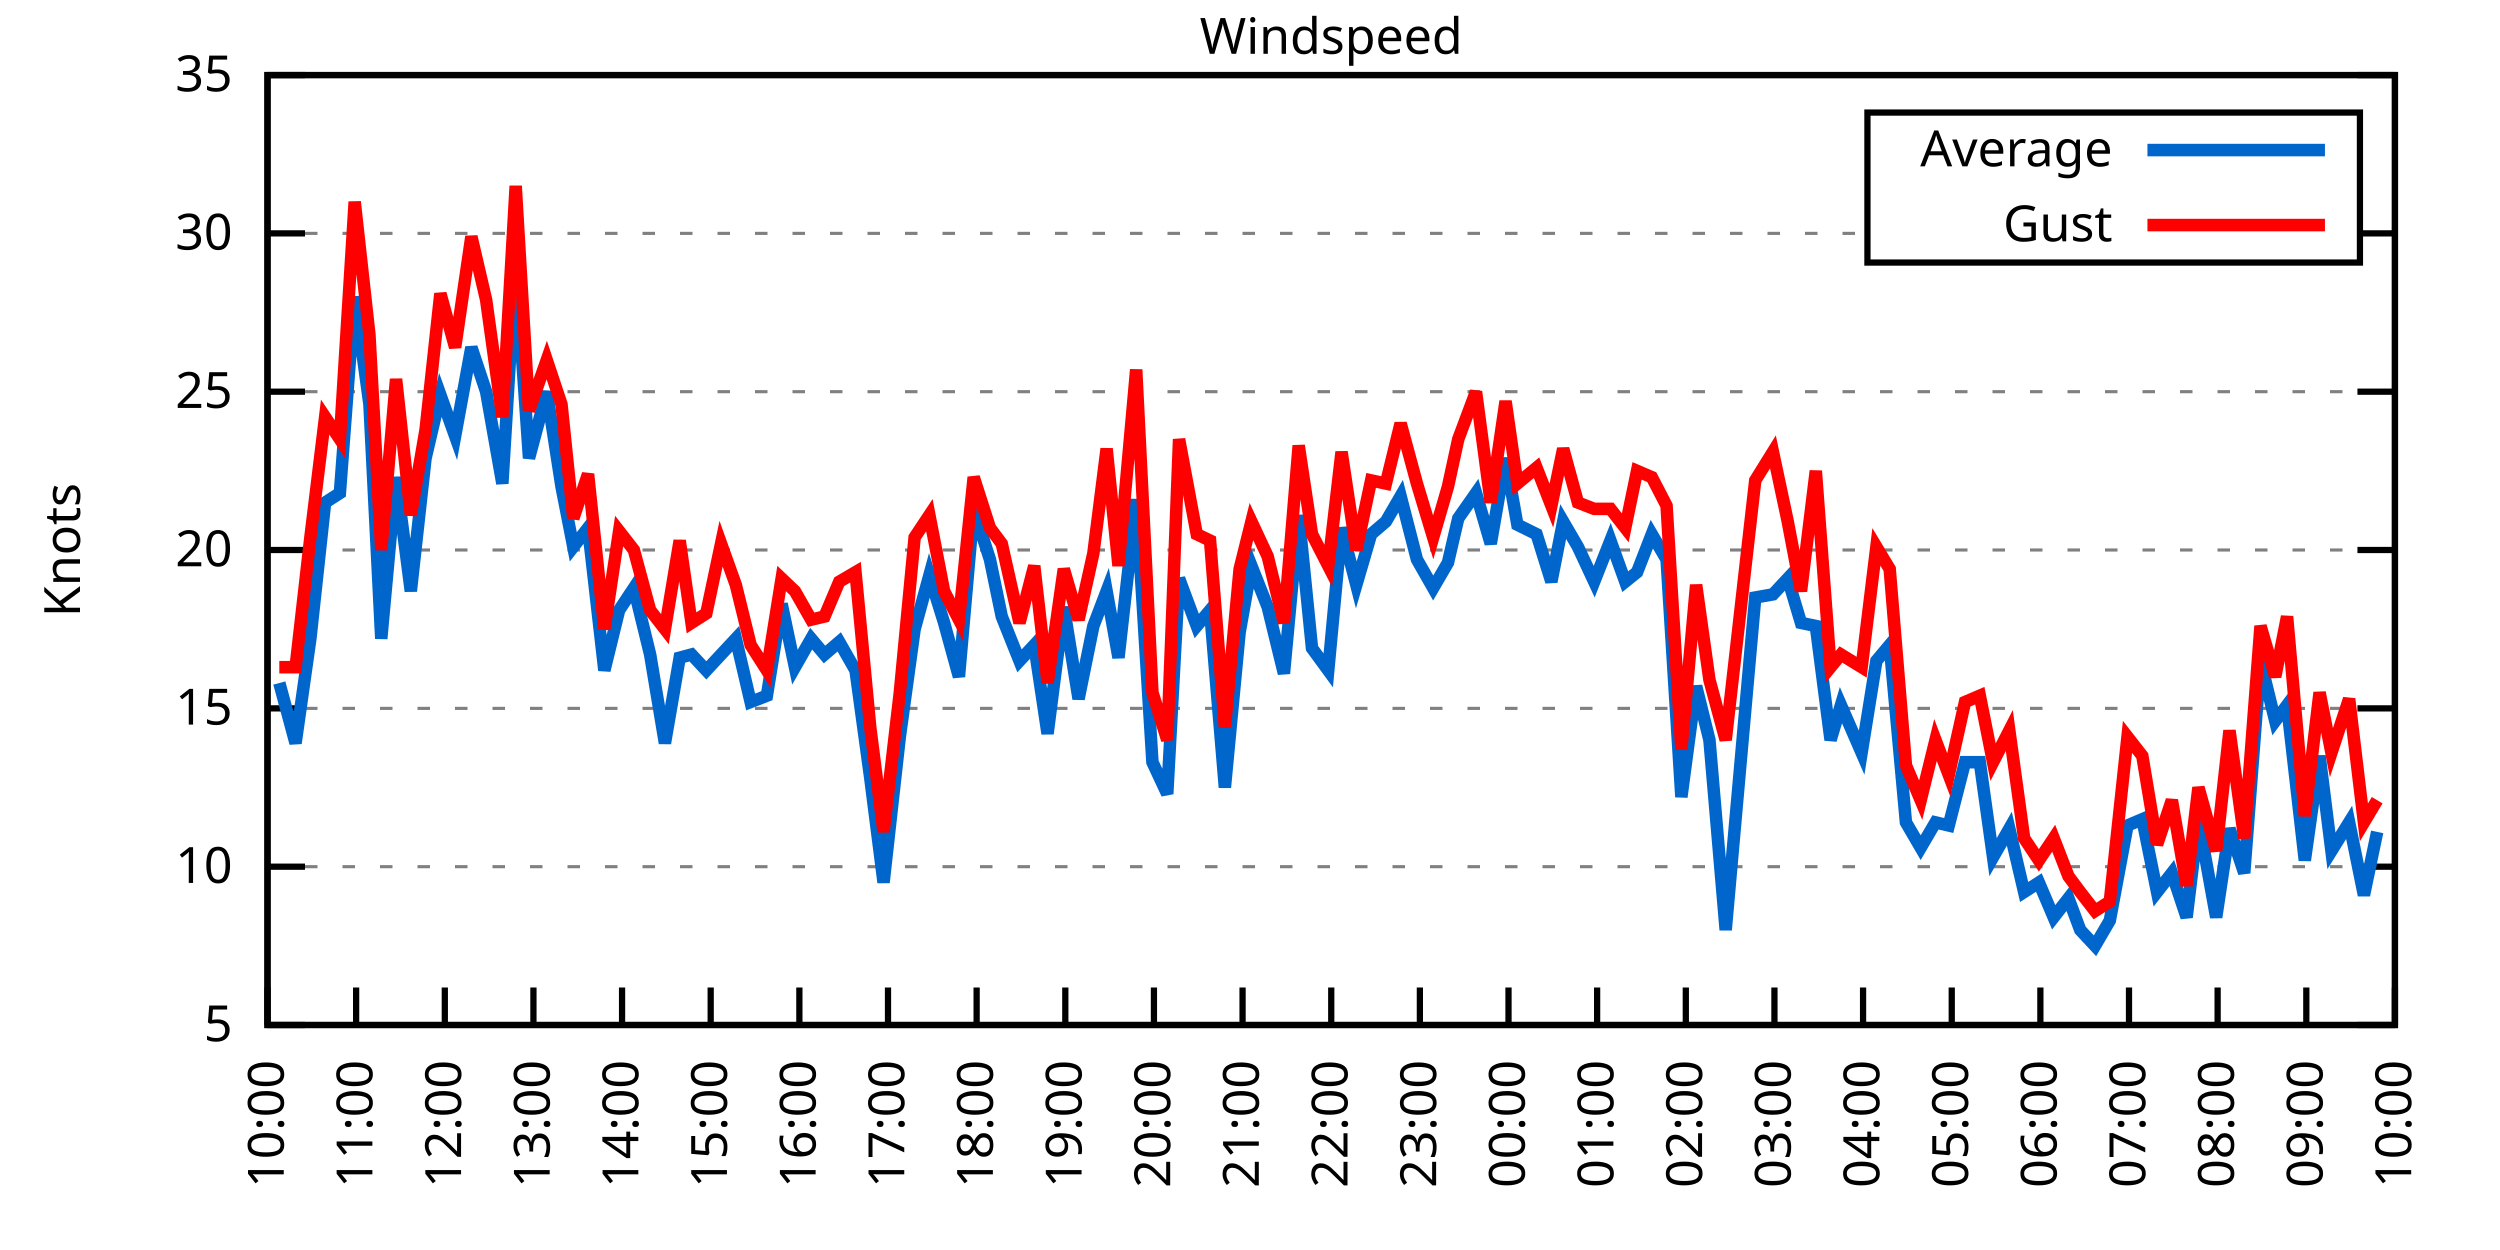
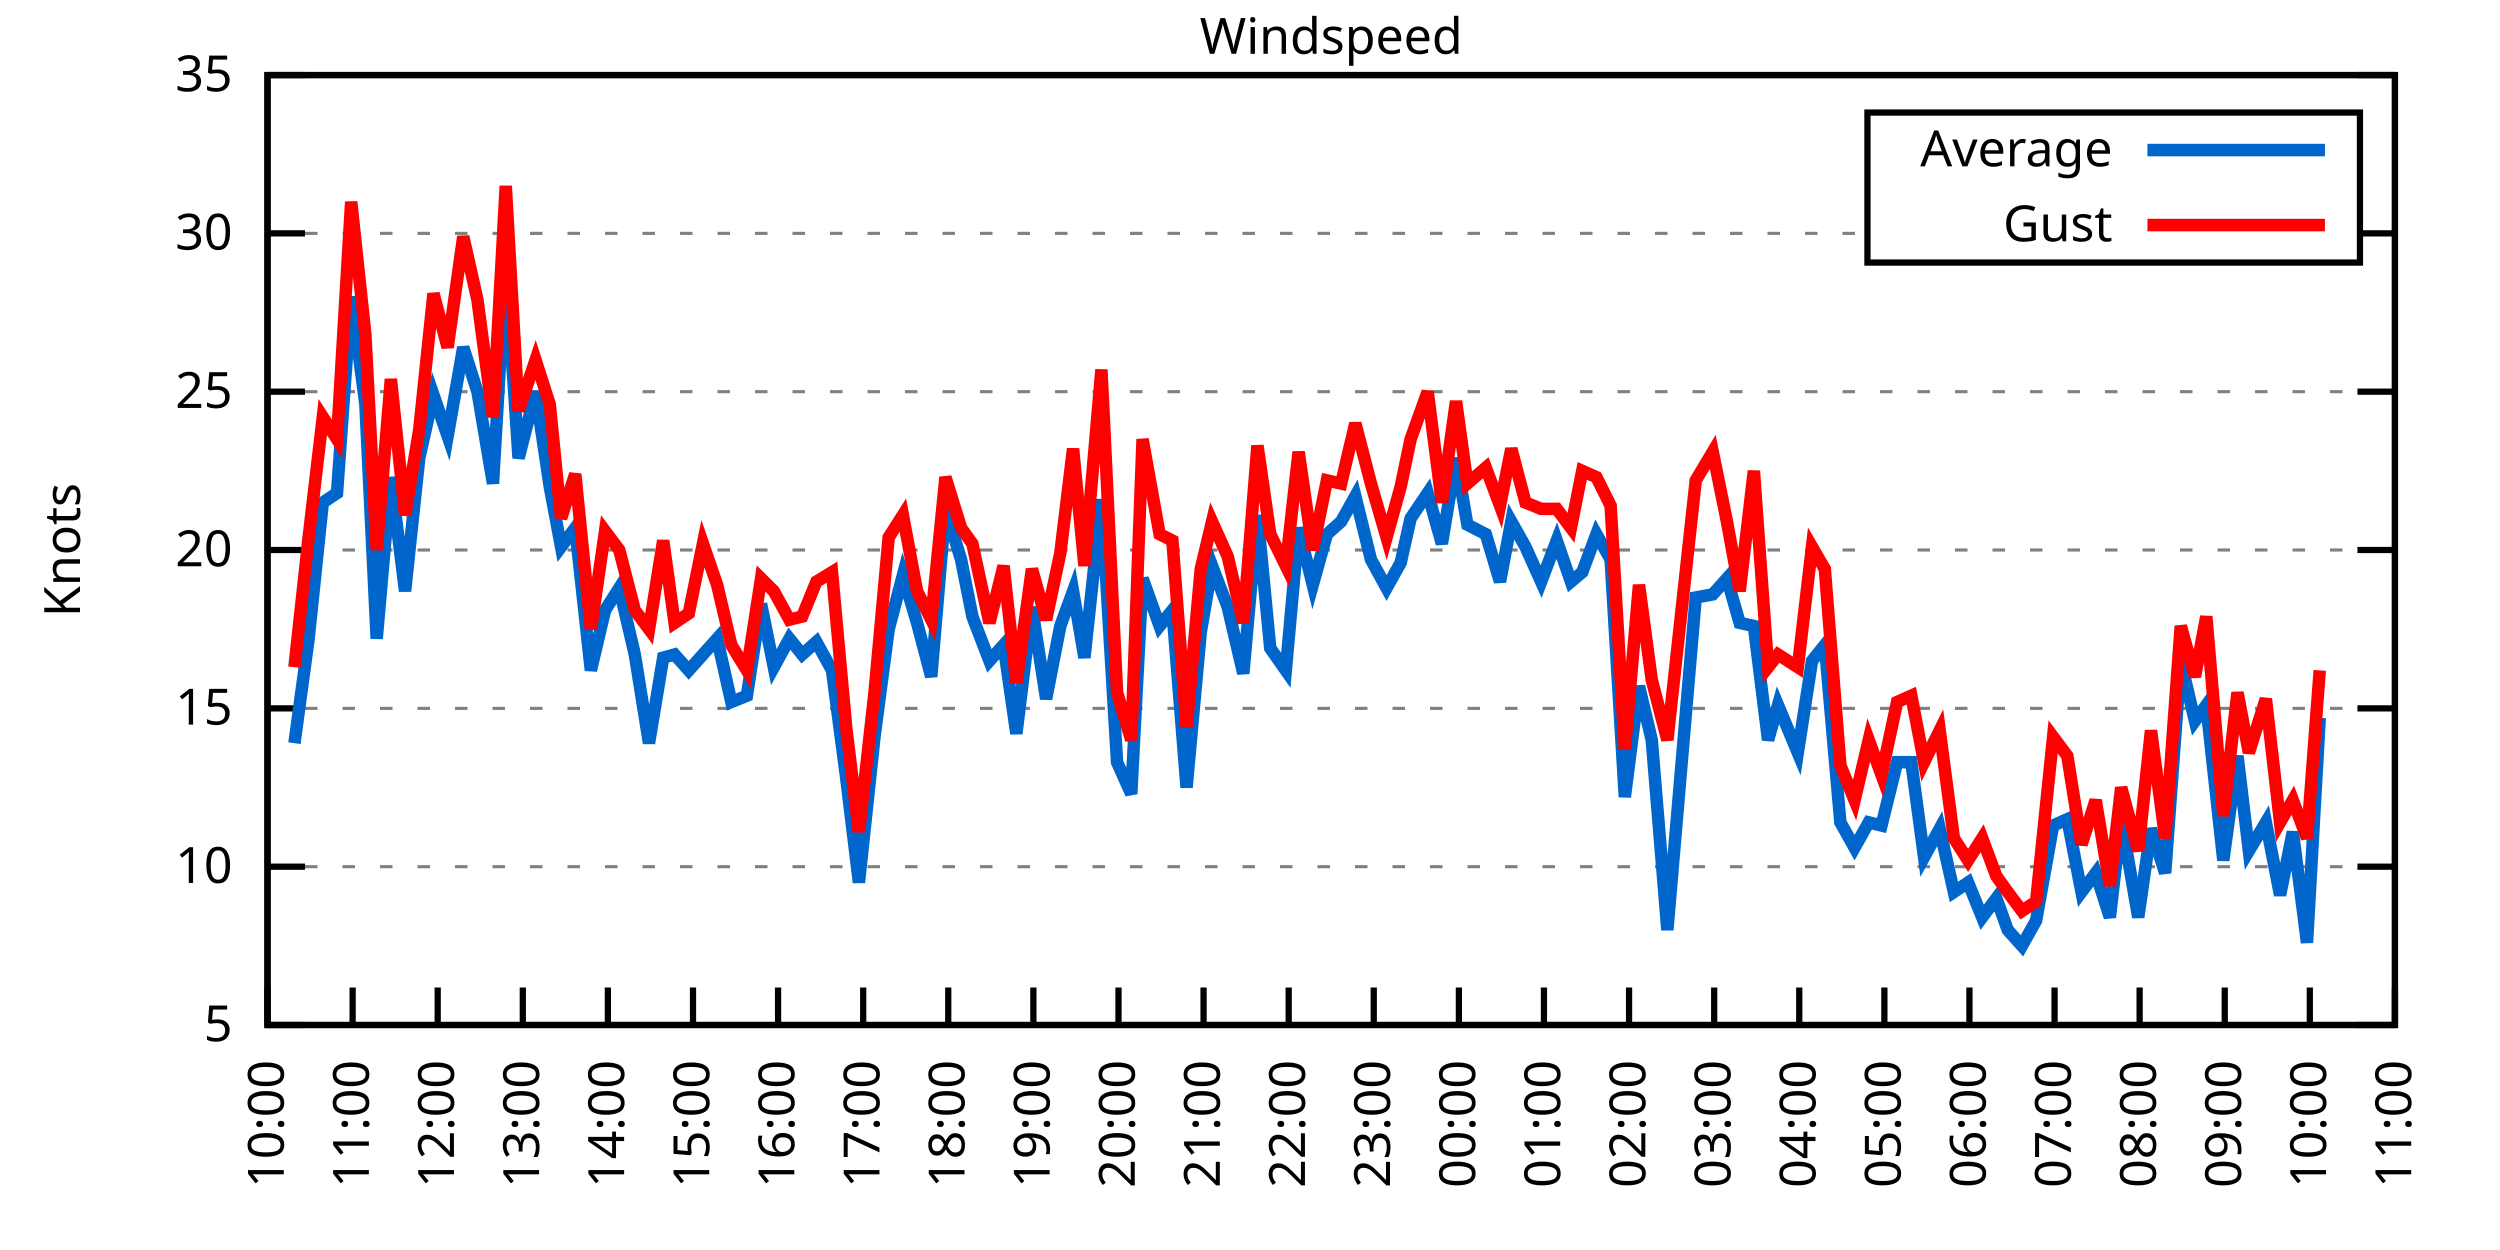
<svg xmlns="http://www.w3.org/2000/svg" xmlns:xlink="http://www.w3.org/1999/xlink" width="400" height="200" viewBox="0 0 400 200">
  <g id="gnuplot_canvas">
    <rect x="0" y="0" width="400" height="200" fill="none" />
    <defs>
      <circle id="gpDot" r="0.5" stroke-width="0.5" stroke="currentColor" />
      <path id="gpPt0" stroke-width="0.333" stroke="currentColor" d="M-1,0 h2 M0,-1 v2" />
      <path id="gpPt1" stroke-width="0.333" stroke="currentColor" d="M-1,-1 L1,1 M1,-1 L-1,1" />
      <path id="gpPt2" stroke-width="0.333" stroke="currentColor" d="M-1,0 L1,0 M0,-1 L0,1 M-1,-1 L1,1 M-1,1 L1,-1" />
      <rect id="gpPt3" stroke-width="0.333" stroke="currentColor" x="-1" y="-1" width="2" height="2" />
      <rect id="gpPt4" stroke-width="0.333" stroke="currentColor" fill="currentColor" x="-1" y="-1" width="2" height="2" />
      <circle id="gpPt5" stroke-width="0.333" stroke="currentColor" cx="0" cy="0" r="1" />
      <use xlink:href="#gpPt5" id="gpPt6" fill="currentColor" stroke="none" />
      <path id="gpPt7" stroke-width="0.333" stroke="currentColor" d="M0,-1.33 L-1.33,0.67 L1.33,0.67 z" />
      <use xlink:href="#gpPt7" id="gpPt8" fill="currentColor" stroke="none" />
      <use xlink:href="#gpPt7" id="gpPt9" stroke="currentColor" transform="rotate(180)" />
      <use xlink:href="#gpPt9" id="gpPt10" fill="currentColor" stroke="none" />
      <use xlink:href="#gpPt3" id="gpPt11" stroke="currentColor" transform="rotate(45)" />
      <use xlink:href="#gpPt11" id="gpPt12" fill="currentColor" stroke="none" />
      <path id="gpPt13" stroke-width="0.333" stroke="currentColor" d="M0,1.330 L1.265,0.411 L0.782,-1.067 L-0.782,-1.076 L-1.265,0.411 z" />
      <use xlink:href="#gpPt13" id="gpPt14" fill="currentColor" stroke="none" />
      <filter id="textbox" filterUnits="objectBoundingBox" x="0" y="0" height="1" width="1">
        <feFlood flood-color="white" flood-opacity="1" result="bgnd" />
        <feComposite in="SourceGraphic" in2="bgnd" operator="atop" />
      </filter>
      <filter id="greybox" filterUnits="objectBoundingBox" x="0" y="0" height="1" width="1">
        <feFlood flood-color="lightgrey" flood-opacity="1" result="grey" />
        <feComposite in="SourceGraphic" in2="grey" operator="atop" />
      </filter>
    </defs>
    <g fill="none" color="white" stroke="currentColor" stroke-width="1.00" stroke-linecap="butt" stroke-linejoin="miter">
</g>
    <g fill="none" color="black" stroke="currentColor" stroke-width="1.00" stroke-linecap="butt" stroke-linejoin="miter">
      <g stroke="none" shape-rendering="crispEdges">
        <polygon fill="rgb(255, 255, 255)" points="42.80,164.00 383.18,164.00 383.18,12.02 42.80,12.02 " />
      </g>
    </g>
    <g fill="none" color="black" stroke="currentColor" stroke-width="1.00" stroke-linecap="butt" stroke-linejoin="miter">
</g>
    <g fill="none" color="black" stroke="black" stroke-width="0.50" stroke-linecap="butt" stroke-linejoin="miter">
</g>
    <g fill="none" color="gray" stroke="currentColor" stroke-width="0.50" stroke-linecap="butt" stroke-linejoin="miter">
      <path stroke="gray" stroke-dasharray="2,4" class="gridline" d="M42.80,164.00 L383.19,164.00  " />
    </g>
    <g fill="none" color="gray" stroke="gray" stroke-width="1.00" stroke-linecap="butt" stroke-linejoin="miter">
</g>
    <g fill="none" color="black" stroke="currentColor" stroke-width="1.00" stroke-linecap="butt" stroke-linejoin="miter">
      <path stroke="black" d="M42.80,164.00 L48.80,164.00 M383.19,164.00 L377.19,164.00  " />
      <g transform="translate(37.20,166.60)" stroke="none" fill="black" font-family="Sans" font-size="8.00" text-anchor="end">
        <text>
          <tspan font-family="Sans"> 5</tspan>
        </text>
      </g>
    </g>
    <g fill="none" color="black" stroke="currentColor" stroke-width="1.00" stroke-linecap="butt" stroke-linejoin="miter">
</g>
    <g fill="none" color="black" stroke="black" stroke-width="0.50" stroke-linecap="butt" stroke-linejoin="miter">
</g>
    <g fill="none" color="gray" stroke="currentColor" stroke-width="0.50" stroke-linecap="butt" stroke-linejoin="miter">
      <path stroke="gray" stroke-dasharray="2,4" class="gridline" d="M42.80,138.67 L383.19,138.67  " />
    </g>
    <g fill="none" color="gray" stroke="gray" stroke-width="1.00" stroke-linecap="butt" stroke-linejoin="miter">
</g>
    <g fill="none" color="black" stroke="currentColor" stroke-width="1.00" stroke-linecap="butt" stroke-linejoin="miter">
      <path stroke="black" d="M42.80,138.67 L48.80,138.67 M383.19,138.67 L377.19,138.67  " />
      <g transform="translate(37.20,141.27)" stroke="none" fill="black" font-family="Sans" font-size="8.00" text-anchor="end">
        <text>
          <tspan font-family="Sans"> 10</tspan>
        </text>
      </g>
    </g>
    <g fill="none" color="black" stroke="currentColor" stroke-width="1.00" stroke-linecap="butt" stroke-linejoin="miter">
</g>
    <g fill="none" color="black" stroke="black" stroke-width="0.50" stroke-linecap="butt" stroke-linejoin="miter">
</g>
    <g fill="none" color="gray" stroke="currentColor" stroke-width="0.50" stroke-linecap="butt" stroke-linejoin="miter">
      <path stroke="gray" stroke-dasharray="2,4" class="gridline" d="M42.80,113.34 L383.19,113.34  " />
    </g>
    <g fill="none" color="gray" stroke="gray" stroke-width="1.00" stroke-linecap="butt" stroke-linejoin="miter">
</g>
    <g fill="none" color="black" stroke="currentColor" stroke-width="1.00" stroke-linecap="butt" stroke-linejoin="miter">
      <path stroke="black" d="M42.80,113.34 L48.80,113.34 M383.19,113.34 L377.19,113.34  " />
      <g transform="translate(37.20,115.94)" stroke="none" fill="black" font-family="Sans" font-size="8.00" text-anchor="end">
        <text>
          <tspan font-family="Sans"> 15</tspan>
        </text>
      </g>
    </g>
    <g fill="none" color="black" stroke="currentColor" stroke-width="1.00" stroke-linecap="butt" stroke-linejoin="miter">
</g>
    <g fill="none" color="black" stroke="black" stroke-width="0.50" stroke-linecap="butt" stroke-linejoin="miter">
</g>
    <g fill="none" color="gray" stroke="currentColor" stroke-width="0.50" stroke-linecap="butt" stroke-linejoin="miter">
      <path stroke="gray" stroke-dasharray="2,4" class="gridline" d="M42.80,88.00 L383.19,88.00  " />
    </g>
    <g fill="none" color="gray" stroke="gray" stroke-width="1.00" stroke-linecap="butt" stroke-linejoin="miter">
</g>
    <g fill="none" color="black" stroke="currentColor" stroke-width="1.00" stroke-linecap="butt" stroke-linejoin="miter">
      <path stroke="black" d="M42.80,88.00 L48.80,88.00 M383.19,88.00 L377.19,88.00  " />
      <g transform="translate(37.20,90.60)" stroke="none" fill="black" font-family="Sans" font-size="8.00" text-anchor="end">
        <text>
          <tspan font-family="Sans"> 20</tspan>
        </text>
      </g>
    </g>
    <g fill="none" color="black" stroke="currentColor" stroke-width="1.00" stroke-linecap="butt" stroke-linejoin="miter">
</g>
    <g fill="none" color="black" stroke="black" stroke-width="0.50" stroke-linecap="butt" stroke-linejoin="miter">
</g>
    <g fill="none" color="gray" stroke="currentColor" stroke-width="0.50" stroke-linecap="butt" stroke-linejoin="miter">
      <path stroke="gray" stroke-dasharray="2,4" class="gridline" d="M42.80,62.67 L383.19,62.67  " />
    </g>
    <g fill="none" color="gray" stroke="gray" stroke-width="1.00" stroke-linecap="butt" stroke-linejoin="miter">
</g>
    <g fill="none" color="black" stroke="currentColor" stroke-width="1.00" stroke-linecap="butt" stroke-linejoin="miter">
      <path stroke="black" d="M42.80,62.67 L48.80,62.67 M383.19,62.67 L377.19,62.67  " />
      <g transform="translate(37.20,65.27)" stroke="none" fill="black" font-family="Sans" font-size="8.00" text-anchor="end">
        <text>
          <tspan font-family="Sans"> 25</tspan>
        </text>
      </g>
    </g>
    <g fill="none" color="black" stroke="currentColor" stroke-width="1.00" stroke-linecap="butt" stroke-linejoin="miter">
</g>
    <g fill="none" color="black" stroke="black" stroke-width="0.50" stroke-linecap="butt" stroke-linejoin="miter">
</g>
    <g fill="none" color="gray" stroke="currentColor" stroke-width="0.50" stroke-linecap="butt" stroke-linejoin="miter">
      <path stroke="gray" stroke-dasharray="2,4" class="gridline" d="M42.80,37.34 L298.79,37.34 M377.59,37.34 L383.19,37.34  " />
    </g>
    <g fill="none" color="gray" stroke="gray" stroke-width="1.00" stroke-linecap="butt" stroke-linejoin="miter">
</g>
    <g fill="none" color="black" stroke="currentColor" stroke-width="1.00" stroke-linecap="butt" stroke-linejoin="miter">
      <path stroke="black" d="M42.80,37.34 L48.80,37.34 M383.19,37.34 L377.19,37.34  " />
      <g transform="translate(37.20,39.94)" stroke="none" fill="black" font-family="Sans" font-size="8.00" text-anchor="end">
        <text>
          <tspan font-family="Sans"> 30</tspan>
        </text>
      </g>
    </g>
    <g fill="none" color="black" stroke="currentColor" stroke-width="1.00" stroke-linecap="butt" stroke-linejoin="miter">
</g>
    <g fill="none" color="black" stroke="black" stroke-width="0.50" stroke-linecap="butt" stroke-linejoin="miter">
</g>
    <g fill="none" color="gray" stroke="currentColor" stroke-width="0.50" stroke-linecap="butt" stroke-linejoin="miter">
      <path stroke="gray" stroke-dasharray="2,4" class="gridline" d="M42.80,12.01 L383.19,12.01  " />
    </g>
    <g fill="none" color="gray" stroke="gray" stroke-width="1.00" stroke-linecap="butt" stroke-linejoin="miter">
</g>
    <g fill="none" color="black" stroke="currentColor" stroke-width="1.00" stroke-linecap="butt" stroke-linejoin="miter">
      <path stroke="black" d="M42.80,12.01 L48.80,12.01 M383.19,12.01 L377.19,12.01  " />
      <g transform="translate(37.20,14.61)" stroke="none" fill="black" font-family="Sans" font-size="8.00" text-anchor="end">
        <text>
          <tspan font-family="Sans"> 35</tspan>
        </text>
      </g>
    </g>
    <g fill="none" color="black" stroke="currentColor" stroke-width="1.00" stroke-linecap="butt" stroke-linejoin="miter">
      <path stroke="black" d="M42.80,164.00 L42.80,158.00  " />
      <g transform="translate(45.40,169.60) rotate(270.00)" stroke="none" fill="black" font-family="Sans" font-size="8.00" text-anchor="end">
        <text>
          <tspan font-family="Sans">10:00</tspan>
        </text>
      </g>
    </g>
    <g fill="none" color="black" stroke="currentColor" stroke-width="1.00" stroke-linecap="butt" stroke-linejoin="miter">
-       <path stroke="black" d="M56.98,164.00 L56.98,158.00  " />
-       <g transform="translate(59.58,169.60) rotate(270.00)" stroke="none" fill="black" font-family="Sans" font-size="8.00" text-anchor="end">
+       <path stroke="black" d="M56.42,164.00 L56.42,158.00  " />
+       <g transform="translate(59.02,169.60) rotate(270.00)" stroke="none" fill="black" font-family="Sans" font-size="8.00" text-anchor="end">
        <text>
          <tspan font-family="Sans">11:00</tspan>
        </text>
      </g>
    </g>
    <g fill="none" color="black" stroke="currentColor" stroke-width="1.00" stroke-linecap="butt" stroke-linejoin="miter">
-       <path stroke="black" d="M71.17,164.00 L71.17,158.00  " />
-       <g transform="translate(73.77,169.60) rotate(270.00)" stroke="none" fill="black" font-family="Sans" font-size="8.00" text-anchor="end">
+       <path stroke="black" d="M70.03,164.00 L70.03,158.00  " />
+       <g transform="translate(72.63,169.60) rotate(270.00)" stroke="none" fill="black" font-family="Sans" font-size="8.00" text-anchor="end">
        <text>
          <tspan font-family="Sans">12:00</tspan>
        </text>
      </g>
    </g>
    <g fill="none" color="black" stroke="currentColor" stroke-width="1.00" stroke-linecap="butt" stroke-linejoin="miter">
-       <path stroke="black" d="M85.35,164.00 L85.35,158.00  " />
-       <g transform="translate(87.95,169.60) rotate(270.00)" stroke="none" fill="black" font-family="Sans" font-size="8.00" text-anchor="end">
+       <path stroke="black" d="M83.65,164.00 L83.65,158.00  " />
+       <g transform="translate(86.25,169.60) rotate(270.00)" stroke="none" fill="black" font-family="Sans" font-size="8.00" text-anchor="end">
        <text>
          <tspan font-family="Sans">13:00</tspan>
        </text>
      </g>
    </g>
    <g fill="none" color="black" stroke="currentColor" stroke-width="1.00" stroke-linecap="butt" stroke-linejoin="miter">
-       <path stroke="black" d="M99.53,164.00 L99.53,158.00  " />
-       <g transform="translate(102.13,169.60) rotate(270.00)" stroke="none" fill="black" font-family="Sans" font-size="8.00" text-anchor="end">
+       <path stroke="black" d="M97.26,164.00 L97.26,158.00  " />
+       <g transform="translate(99.86,169.60) rotate(270.00)" stroke="none" fill="black" font-family="Sans" font-size="8.00" text-anchor="end">
        <text>
          <tspan font-family="Sans">14:00</tspan>
        </text>
      </g>
    </g>
    <g fill="none" color="black" stroke="currentColor" stroke-width="1.00" stroke-linecap="butt" stroke-linejoin="miter">
-       <path stroke="black" d="M113.71,164.00 L113.71,158.00  " />
-       <g transform="translate(116.31,169.60) rotate(270.00)" stroke="none" fill="black" font-family="Sans" font-size="8.00" text-anchor="end">
+       <path stroke="black" d="M110.88,164.00 L110.88,158.00  " />
+       <g transform="translate(113.48,169.60) rotate(270.00)" stroke="none" fill="black" font-family="Sans" font-size="8.00" text-anchor="end">
        <text>
          <tspan font-family="Sans">15:00</tspan>
        </text>
      </g>
    </g>
    <g fill="none" color="black" stroke="currentColor" stroke-width="1.00" stroke-linecap="butt" stroke-linejoin="miter">
-       <path stroke="black" d="M127.90,164.00 L127.90,158.00  " />
-       <g transform="translate(130.50,169.60) rotate(270.00)" stroke="none" fill="black" font-family="Sans" font-size="8.00" text-anchor="end">
+       <path stroke="black" d="M124.49,164.00 L124.49,158.00  " />
+       <g transform="translate(127.09,169.60) rotate(270.00)" stroke="none" fill="black" font-family="Sans" font-size="8.00" text-anchor="end">
        <text>
          <tspan font-family="Sans">16:00</tspan>
        </text>
      </g>
    </g>
    <g fill="none" color="black" stroke="currentColor" stroke-width="1.00" stroke-linecap="butt" stroke-linejoin="miter">
-       <path stroke="black" d="M142.08,164.00 L142.08,158.00  " />
-       <g transform="translate(144.68,169.60) rotate(270.00)" stroke="none" fill="black" font-family="Sans" font-size="8.00" text-anchor="end">
+       <path stroke="black" d="M138.11,164.00 L138.11,158.00  " />
+       <g transform="translate(140.71,169.60) rotate(270.00)" stroke="none" fill="black" font-family="Sans" font-size="8.00" text-anchor="end">
        <text>
          <tspan font-family="Sans">17:00</tspan>
        </text>
      </g>
    </g>
    <g fill="none" color="black" stroke="currentColor" stroke-width="1.00" stroke-linecap="butt" stroke-linejoin="miter">
-       <path stroke="black" d="M156.26,164.00 L156.26,158.00  " />
-       <g transform="translate(158.86,169.60) rotate(270.00)" stroke="none" fill="black" font-family="Sans" font-size="8.00" text-anchor="end">
+       <path stroke="black" d="M151.72,164.00 L151.72,158.00  " />
+       <g transform="translate(154.32,169.60) rotate(270.00)" stroke="none" fill="black" font-family="Sans" font-size="8.00" text-anchor="end">
        <text>
          <tspan font-family="Sans">18:00</tspan>
        </text>
      </g>
    </g>
    <g fill="none" color="black" stroke="currentColor" stroke-width="1.00" stroke-linecap="butt" stroke-linejoin="miter">
-       <path stroke="black" d="M170.45,164.00 L170.45,158.00  " />
-       <g transform="translate(173.05,169.60) rotate(270.00)" stroke="none" fill="black" font-family="Sans" font-size="8.00" text-anchor="end">
+       <path stroke="black" d="M165.34,164.00 L165.34,158.00  " />
+       <g transform="translate(167.94,169.60) rotate(270.00)" stroke="none" fill="black" font-family="Sans" font-size="8.00" text-anchor="end">
        <text>
          <tspan font-family="Sans">19:00</tspan>
        </text>
      </g>
    </g>
    <g fill="none" color="black" stroke="currentColor" stroke-width="1.00" stroke-linecap="butt" stroke-linejoin="miter">
-       <path stroke="black" d="M184.63,164.00 L184.63,158.00  " />
-       <g transform="translate(187.23,169.60) rotate(270.00)" stroke="none" fill="black" font-family="Sans" font-size="8.00" text-anchor="end">
+       <path stroke="black" d="M178.96,164.00 L178.96,158.00  " />
+       <g transform="translate(181.56,169.60) rotate(270.00)" stroke="none" fill="black" font-family="Sans" font-size="8.00" text-anchor="end">
        <text>
          <tspan font-family="Sans">20:00</tspan>
        </text>
      </g>
    </g>
    <g fill="none" color="black" stroke="currentColor" stroke-width="1.00" stroke-linecap="butt" stroke-linejoin="miter">
-       <path stroke="black" d="M198.81,164.00 L198.81,158.00  " />
-       <g transform="translate(201.41,169.60) rotate(270.00)" stroke="none" fill="black" font-family="Sans" font-size="8.00" text-anchor="end">
+       <path stroke="black" d="M192.57,164.00 L192.57,158.00  " />
+       <g transform="translate(195.17,169.60) rotate(270.00)" stroke="none" fill="black" font-family="Sans" font-size="8.00" text-anchor="end">
        <text>
          <tspan font-family="Sans">21:00</tspan>
        </text>
      </g>
    </g>
    <g fill="none" color="black" stroke="currentColor" stroke-width="1.00" stroke-linecap="butt" stroke-linejoin="miter">
-       <path stroke="black" d="M213.00,164.00 L213.00,158.00  " />
-       <g transform="translate(215.60,169.60) rotate(270.00)" stroke="none" fill="black" font-family="Sans" font-size="8.00" text-anchor="end">
+       <path stroke="black" d="M206.19,164.00 L206.19,158.00  " />
+       <g transform="translate(208.79,169.60) rotate(270.00)" stroke="none" fill="black" font-family="Sans" font-size="8.00" text-anchor="end">
        <text>
          <tspan font-family="Sans">22:00</tspan>
        </text>
      </g>
    </g>
    <g fill="none" color="black" stroke="currentColor" stroke-width="1.00" stroke-linecap="butt" stroke-linejoin="miter">
-       <path stroke="black" d="M227.18,164.00 L227.18,158.00  " />
-       <g transform="translate(229.78,169.60) rotate(270.00)" stroke="none" fill="black" font-family="Sans" font-size="8.00" text-anchor="end">
+       <path stroke="black" d="M219.80,164.00 L219.80,158.00  " />
+       <g transform="translate(222.40,169.60) rotate(270.00)" stroke="none" fill="black" font-family="Sans" font-size="8.00" text-anchor="end">
        <text>
          <tspan font-family="Sans">23:00</tspan>
        </text>
      </g>
    </g>
    <g fill="none" color="black" stroke="currentColor" stroke-width="1.00" stroke-linecap="butt" stroke-linejoin="miter">
-       <path stroke="black" d="M241.36,164.00 L241.36,158.00  " />
-       <g transform="translate(243.96,169.60) rotate(270.00)" stroke="none" fill="black" font-family="Sans" font-size="8.00" text-anchor="end">
+       <path stroke="black" d="M233.42,164.00 L233.42,158.00  " />
+       <g transform="translate(236.02,169.60) rotate(270.00)" stroke="none" fill="black" font-family="Sans" font-size="8.00" text-anchor="end">
        <text>
          <tspan font-family="Sans">00:00</tspan>
        </text>
      </g>
    </g>
    <g fill="none" color="black" stroke="currentColor" stroke-width="1.00" stroke-linecap="butt" stroke-linejoin="miter">
-       <path stroke="black" d="M255.54,164.00 L255.54,158.00  " />
-       <g transform="translate(258.14,169.60) rotate(270.00)" stroke="none" fill="black" font-family="Sans" font-size="8.00" text-anchor="end">
+       <path stroke="black" d="M247.03,164.00 L247.03,158.00  " />
+       <g transform="translate(249.63,169.60) rotate(270.00)" stroke="none" fill="black" font-family="Sans" font-size="8.00" text-anchor="end">
        <text>
          <tspan font-family="Sans">01:00</tspan>
        </text>
      </g>
    </g>
    <g fill="none" color="black" stroke="currentColor" stroke-width="1.00" stroke-linecap="butt" stroke-linejoin="miter">
-       <path stroke="black" d="M269.73,164.00 L269.73,158.00  " />
-       <g transform="translate(272.33,169.60) rotate(270.00)" stroke="none" fill="black" font-family="Sans" font-size="8.00" text-anchor="end">
+       <path stroke="black" d="M260.65,164.00 L260.65,158.00  " />
+       <g transform="translate(263.25,169.60) rotate(270.00)" stroke="none" fill="black" font-family="Sans" font-size="8.00" text-anchor="end">
        <text>
          <tspan font-family="Sans">02:00</tspan>
        </text>
      </g>
    </g>
    <g fill="none" color="black" stroke="currentColor" stroke-width="1.00" stroke-linecap="butt" stroke-linejoin="miter">
-       <path stroke="black" d="M283.91,164.00 L283.91,158.00  " />
-       <g transform="translate(286.51,169.60) rotate(270.00)" stroke="none" fill="black" font-family="Sans" font-size="8.00" text-anchor="end">
+       <path stroke="black" d="M274.27,164.00 L274.27,158.00  " />
+       <g transform="translate(276.87,169.60) rotate(270.00)" stroke="none" fill="black" font-family="Sans" font-size="8.00" text-anchor="end">
        <text>
          <tspan font-family="Sans">03:00</tspan>
        </text>
      </g>
    </g>
    <g fill="none" color="black" stroke="currentColor" stroke-width="1.00" stroke-linecap="butt" stroke-linejoin="miter">
-       <path stroke="black" d="M298.09,164.00 L298.09,158.00  " />
-       <g transform="translate(300.69,169.60) rotate(270.00)" stroke="none" fill="black" font-family="Sans" font-size="8.00" text-anchor="end">
+       <path stroke="black" d="M287.88,164.00 L287.88,158.00  " />
+       <g transform="translate(290.48,169.60) rotate(270.00)" stroke="none" fill="black" font-family="Sans" font-size="8.00" text-anchor="end">
        <text>
          <tspan font-family="Sans">04:00</tspan>
        </text>
      </g>
    </g>
    <g fill="none" color="black" stroke="currentColor" stroke-width="1.00" stroke-linecap="butt" stroke-linejoin="miter">
-       <path stroke="black" d="M312.28,164.00 L312.28,158.00  " />
-       <g transform="translate(314.88,169.60) rotate(270.00)" stroke="none" fill="black" font-family="Sans" font-size="8.00" text-anchor="end">
+       <path stroke="black" d="M301.50,164.00 L301.50,158.00  " />
+       <g transform="translate(304.10,169.60) rotate(270.00)" stroke="none" fill="black" font-family="Sans" font-size="8.00" text-anchor="end">
        <text>
          <tspan font-family="Sans">05:00</tspan>
        </text>
      </g>
    </g>
    <g fill="none" color="black" stroke="currentColor" stroke-width="1.00" stroke-linecap="butt" stroke-linejoin="miter">
-       <path stroke="black" d="M326.46,164.00 L326.46,158.00  " />
-       <g transform="translate(329.06,169.60) rotate(270.00)" stroke="none" fill="black" font-family="Sans" font-size="8.00" text-anchor="end">
+       <path stroke="black" d="M315.11,164.00 L315.11,158.00  " />
+       <g transform="translate(317.71,169.60) rotate(270.00)" stroke="none" fill="black" font-family="Sans" font-size="8.00" text-anchor="end">
        <text>
          <tspan font-family="Sans">06:00</tspan>
        </text>
      </g>
    </g>
    <g fill="none" color="black" stroke="currentColor" stroke-width="1.00" stroke-linecap="butt" stroke-linejoin="miter">
-       <path stroke="black" d="M340.64,164.00 L340.64,158.00  " />
-       <g transform="translate(343.24,169.60) rotate(270.00)" stroke="none" fill="black" font-family="Sans" font-size="8.00" text-anchor="end">
+       <path stroke="black" d="M328.73,164.00 L328.73,158.00  " />
+       <g transform="translate(331.33,169.60) rotate(270.00)" stroke="none" fill="black" font-family="Sans" font-size="8.00" text-anchor="end">
        <text>
          <tspan font-family="Sans">07:00</tspan>
        </text>
      </g>
    </g>
    <g fill="none" color="black" stroke="currentColor" stroke-width="1.00" stroke-linecap="butt" stroke-linejoin="miter">
-       <path stroke="black" d="M354.82,164.00 L354.82,158.00  " />
-       <g transform="translate(357.42,169.60) rotate(270.00)" stroke="none" fill="black" font-family="Sans" font-size="8.00" text-anchor="end">
+       <path stroke="black" d="M342.34,164.00 L342.34,158.00  " />
+       <g transform="translate(344.94,169.60) rotate(270.00)" stroke="none" fill="black" font-family="Sans" font-size="8.00" text-anchor="end">
        <text>
          <tspan font-family="Sans">08:00</tspan>
        </text>
      </g>
    </g>
    <g fill="none" color="black" stroke="currentColor" stroke-width="1.00" stroke-linecap="butt" stroke-linejoin="miter">
-       <path stroke="black" d="M369.01,164.00 L369.01,158.00  " />
-       <g transform="translate(371.61,169.60) rotate(270.00)" stroke="none" fill="black" font-family="Sans" font-size="8.00" text-anchor="end">
+       <path stroke="black" d="M355.96,164.00 L355.96,158.00  " />
+       <g transform="translate(358.56,169.60) rotate(270.00)" stroke="none" fill="black" font-family="Sans" font-size="8.00" text-anchor="end">
        <text>
          <tspan font-family="Sans">09:00</tspan>
+         </text>
+       </g>
+     </g>
+     <g fill="none" color="black" stroke="currentColor" stroke-width="1.00" stroke-linecap="butt" stroke-linejoin="miter">
+       <path stroke="black" d="M369.57,164.00 L369.57,158.00  " />
+       <g transform="translate(372.17,169.60) rotate(270.00)" stroke="none" fill="black" font-family="Sans" font-size="8.00" text-anchor="end">
+         <text>
+           <tspan font-family="Sans">10:00</tspan>
        </text>
      </g>
    </g>
    <g fill="none" color="black" stroke="currentColor" stroke-width="1.00" stroke-linecap="butt" stroke-linejoin="miter">
      <path stroke="black" d="M383.19,164.00 L383.19,158.00  " />
      <g transform="translate(385.79,169.60) rotate(270.00)" stroke="none" fill="black" font-family="Sans" font-size="8.00" text-anchor="end">
        <text>
-           <tspan font-family="Sans">10:00</tspan>
+           <tspan font-family="Sans">11:00</tspan>
        </text>
      </g>
    </g>
    <g fill="none" color="black" stroke="currentColor" stroke-width="1.00" stroke-linecap="butt" stroke-linejoin="miter">
</g>
    <g fill="none" color="black" stroke="currentColor" stroke-width="1.00" stroke-linecap="butt" stroke-linejoin="miter">
      <path stroke="black" d="M42.80,12.01 L42.80,164.00 L383.19,164.00 L383.19,12.01 L42.80,12.01 Z  " />
    </g>
    <g fill="none" color="black" stroke="currentColor" stroke-width="1.00" stroke-linecap="butt" stroke-linejoin="miter">
</g>
    <g fill="none" color="black" stroke="currentColor" stroke-width="1.00" stroke-linecap="butt" stroke-linejoin="miter">
      <path stroke="black" d="M298.79,42.01 L298.79,18.01 L377.59,18.01 L377.59,42.01 L298.79,42.01 Z  " />
    </g>
    <g id="Windspeed_plot_1">
      <g fill="none" color="white" stroke="black" stroke-width="2.00" stroke-linecap="butt" stroke-linejoin="miter">
</g>
      <g fill="none" color="black" stroke="currentColor" stroke-width="2.00" stroke-linecap="butt" stroke-linejoin="miter">
        <g transform="translate(337.99,26.61)" stroke="none" fill="black" font-family="Sans" font-size="8.00" text-anchor="end">
          <text>
            <tspan font-family="Sans">Average</tspan>
          </text>
        </g>
      </g>
      <g fill="none" color="black" stroke="currentColor" stroke-width="2.00" stroke-linecap="butt" stroke-linejoin="miter">
-         <path stroke="rgb(  0, 102, 204)" d="M343.59,24.01 L371.99,24.01 M44.69,109.28 L47.29,118.91 L49.66,102.19 L52.02,80.41 L54.38,78.89 L56.75,47.47   L59.11,64.70 L61.00,102.19 L63.37,76.35 L65.73,94.59 L68.09,73.31 L70.46,63.18 L72.82,69.77 L75.42,55.58   L77.78,62.67 L80.38,77.37 L82.51,42.41 L84.64,73.31 L87.48,62.67 L89.84,77.87 L91.73,87.50 L94.09,84.46   L96.70,107.26 L99.06,97.63 L101.42,94.08 L104.02,104.72 L106.39,118.91 L108.75,105.23 L110.64,104.72 L113.01,107.26   L115.37,104.72 L117.73,102.19 L120.10,112.32 L122.70,111.31 L125.06,96.62 L127.19,106.75 L129.79,102.19 L131.92,104.72   L134.28,102.70 L136.88,107.26 L139.24,124.48 L141.37,141.20 L143.97,117.90 L146.34,100.67 L148.70,92.06 L151.06,99.66   L153.43,108.27 L155.79,81.42 L158.39,89.52 L160.28,98.64 L163.12,105.74 L165.48,103.20 L167.61,117.39 L170.21,97.12   L172.57,111.82 L174.94,100.16 L177.06,94.59 L178.96,105.23 L181.79,79.90 L184.39,121.95 L186.76,127.02 L188.65,92.56   L191.48,100.16 L193.61,97.63 L195.98,126.00 L198.34,101.18 L200.23,90.54 L202.83,97.12 L205.43,107.76 L207.79,82.43   L209.92,103.71 L212.52,107.26 L214.65,84.46 L217.01,93.58 L219.38,85.47 L221.74,83.45 L224.10,79.39 L226.71,89.52   L229.31,94.08 L231.67,90.03 L233.32,82.94 L236.16,78.89 L238.52,86.99 L240.89,73.31 L242.78,83.95 L245.85,85.47   L248.22,93.07 L250.11,83.45 L252.47,87.50 L255.07,93.07 L257.67,86.49 L260.04,93.07 L261.93,91.55 L264.29,85.47   L266.65,89.52 L269.02,127.52 L271.38,109.79 L273.51,118.40 L276.11,148.80 L280.84,95.60 L283.67,95.10 L286.04,92.56   L288.16,99.66 L290.53,100.16 L292.89,118.40 L294.55,112.83 L297.86,120.43 L300.22,105.74 L302.35,103.20 L304.95,131.58   L307.31,135.63 L309.68,131.58 L311.80,132.08 L314.40,121.95 L316.77,121.95 L318.89,137.15 L321.49,132.59 L323.86,142.72   L326.22,141.20 L328.59,146.77 L330.95,143.73 L332.84,148.80 L335.20,151.33 L337.57,147.28 L340.40,132.08 L342.77,131.07   L345.13,142.72 L347.50,139.68 L349.86,146.77 L351.75,131.07 L354.59,146.77 L356.72,132.59 L359.08,139.68 L361.68,105.74   L364.04,115.36 L365.93,112.83 L368.77,137.66 L371.13,120.94 L373.03,136.14 L375.86,131.58 L378.23,143.23 L380.35,133.10    " />
+         <path stroke="rgb(  0, 102, 204)" d="M343.59,24.01 L371.99,24.01 M47.11,118.91 L49.38,102.19 L51.65,80.41 L53.92,78.89 L56.19,47.47 L58.46,64.70   L60.27,102.19 L62.54,76.35 L64.81,94.59 L67.08,73.31 L69.35,63.18 L71.62,69.77 L74.12,55.58 L76.39,62.67   L78.88,77.37 L80.92,42.41 L82.97,73.31 L85.69,62.67 L87.96,77.87 L89.77,87.50 L92.04,84.46 L94.54,107.26   L96.81,97.63 L99.08,94.08 L101.57,104.72 L103.84,118.91 L106.11,105.23 L107.93,104.72 L110.20,107.26 L112.47,104.72   L114.74,102.19 L117.01,112.32 L119.50,111.31 L121.77,96.62 L123.81,106.75 L126.31,102.19 L128.35,104.72 L130.62,102.70   L133.12,107.26 L135.39,124.48 L137.43,141.20 L139.92,117.90 L142.19,100.67 L144.46,92.06 L146.73,99.66 L149.00,108.27   L151.27,81.42 L153.77,89.52 L155.58,98.64 L158.31,105.74 L160.57,103.20 L162.62,117.39 L165.11,97.12 L167.38,111.82   L169.65,100.16 L171.69,94.59 L173.51,105.23 L176.23,79.90 L178.73,121.95 L181.00,127.02 L182.81,92.56 L185.54,100.16   L187.58,97.63 L189.85,126.00 L192.12,101.18 L193.93,90.54 L196.43,97.12 L198.93,107.76 L201.19,82.43 L203.24,103.71   L205.73,107.26 L207.78,84.46 L210.04,93.58 L212.31,85.47 L214.58,83.45 L216.85,79.39 L219.35,89.52 L221.85,94.08   L224.11,90.03 L225.70,82.94 L228.43,78.89 L230.70,86.99 L232.96,73.31 L234.78,83.95 L237.73,85.47 L240.00,93.07   L241.81,83.45 L244.08,87.50 L246.58,93.07 L249.08,86.49 L251.35,93.07 L253.16,91.55 L255.43,85.47 L257.70,89.52   L259.97,127.52 L262.24,109.79 L264.28,118.40 L266.78,148.80 L271.32,95.60 L274.04,95.10 L276.31,92.56 L278.35,99.66   L280.62,100.16 L282.89,118.40 L284.48,112.83 L287.65,120.43 L289.92,105.74 L291.97,103.20 L294.46,131.58 L296.73,135.63   L299.00,131.58 L301.04,132.08 L303.54,121.95 L305.81,121.95 L307.85,137.15 L310.35,132.59 L312.62,142.72 L314.89,141.20   L317.15,146.77 L319.42,143.73 L321.24,148.80 L323.51,151.33 L325.78,147.28 L328.50,132.08 L330.77,131.07 L333.04,142.72   L335.31,139.68 L337.58,146.77 L339.39,131.07 L342.12,146.77 L344.16,132.59 L346.43,139.68 L348.92,105.74 L351.19,115.36   L353.01,112.83 L355.73,137.66 L358.00,120.94 L359.82,136.14 L362.54,131.58 L364.81,143.23 L366.85,133.10 L369.12,150.83   L371.16,114.86  " />
      </g>
    </g>
    <g id="Windspeed_plot_2">
      <g fill="none" color="black" stroke="currentColor" stroke-width="2.00" stroke-linecap="butt" stroke-linejoin="miter">
        <g transform="translate(337.99,38.61)" stroke="none" fill="black" font-family="Sans" font-size="8.00" text-anchor="end">
          <text>
            <tspan font-family="Sans">Gust</tspan>
          </text>
        </g>
      </g>
      <g fill="none" color="black" stroke="currentColor" stroke-width="2.00" stroke-linecap="butt" stroke-linejoin="miter">
-         <path stroke="rgb(255,   0,   0)" d="M343.59,36.01 L371.99,36.01 M44.69,106.75 L47.29,106.75 L49.66,85.98 L52.02,66.73 L54.38,70.27 L56.75,32.28   L59.11,53.55 L61.00,88.00 L63.37,60.65 L65.73,82.43 L68.09,68.75 L70.46,46.97 L72.82,55.58 L75.42,37.85   L77.78,47.98 L80.38,66.73 L82.51,29.74 L84.64,65.71 L87.48,57.61 L89.84,64.70 L91.73,82.94 L94.09,75.85   L96.70,100.67 L99.06,84.97 L101.42,88.00 L104.02,97.63 L106.39,100.67 L108.75,86.49 L110.64,99.66 L113.01,98.14   L115.37,86.99 L117.73,93.58 L120.10,103.20 L122.70,107.26 L125.06,92.56 L127.19,94.59 L129.79,99.15 L131.92,98.64   L134.28,93.07 L136.88,91.55 L139.24,116.38 L141.37,133.10 L143.97,110.80 L146.34,85.98 L148.70,82.43 L151.06,94.59   L153.43,99.15 L155.79,76.35 L158.39,84.46 L160.28,86.99 L163.12,99.66 L165.48,90.54 L167.61,109.28 L170.21,91.04   L172.57,99.15 L174.94,88.51 L177.06,71.79 L178.96,90.54 L181.79,59.13 L184.39,110.80 L186.76,118.40 L188.65,70.27   L191.48,85.47 L193.61,86.49 L195.98,116.38 L198.34,91.04 L200.23,83.45 L202.83,89.02 L205.43,99.66 L207.79,71.29   L209.92,85.47 L212.52,90.54 L214.65,72.30 L217.01,88.00 L219.38,76.86 L221.74,77.37 L224.10,67.74 L226.71,77.37   L229.31,85.98 L231.67,77.87 L233.32,70.27 L236.16,62.67 L238.52,80.41 L240.89,64.19 L242.78,77.37 L245.85,74.83   L248.22,80.91 L250.11,71.79 L252.47,80.41 L255.07,81.42 L257.67,81.42 L260.04,84.46 L261.93,75.34 L264.29,76.35   L266.65,80.91 L269.02,119.92 L271.38,93.58 L273.51,108.78 L276.11,118.40 L280.84,76.86 L283.67,72.30 L286.04,83.45   L288.16,94.59 L290.53,75.34 L292.89,106.75 L294.55,104.72 L297.86,106.75 L300.22,87.50 L302.35,91.04 L304.95,122.46   L307.31,128.03 L309.68,118.40 L311.80,123.98 L314.40,112.32 L316.77,111.31 L318.89,121.95 L321.49,116.88 L323.86,134.11   L326.22,137.66 L328.59,134.11 L330.95,140.19 L332.84,142.72 L335.20,145.76 L337.57,144.24 L340.40,117.90 L342.77,120.94   L345.13,135.12 L347.50,128.03 L349.86,141.71 L351.75,126.00 L354.59,136.14 L356.72,116.88 L359.08,134.11 L361.68,100.16   L364.04,108.27 L365.93,98.64 L368.77,130.56 L371.13,110.80 L373.03,120.43 L375.86,111.82 L378.23,131.58 L380.35,128.03    " />
+         <path stroke="rgb(255,   0,   0)" d="M343.59,36.01 L371.99,36.01 M47.11,106.75 L49.38,85.98 L51.65,66.73 L53.92,70.27 L56.19,32.28 L58.46,53.55   L60.27,88.00 L62.54,60.65 L64.81,82.43 L67.08,68.75 L69.35,46.97 L71.62,55.58 L74.12,37.85 L76.39,47.98   L78.88,66.73 L80.92,29.74 L82.97,65.71 L85.69,57.61 L87.96,64.70 L89.77,82.94 L92.04,75.85 L94.54,100.67   L96.81,84.97 L99.08,88.00 L101.57,97.63 L103.84,100.67 L106.11,86.49 L107.93,99.66 L110.20,98.14 L112.47,86.99   L114.74,93.58 L117.01,103.20 L119.50,107.26 L121.77,92.56 L123.81,94.59 L126.31,99.15 L128.35,98.64 L130.62,93.07   L133.12,91.55 L135.39,116.38 L137.43,133.10 L139.92,110.80 L142.19,85.98 L144.46,82.43 L146.73,94.59 L149.00,99.15   L151.27,76.35 L153.77,84.46 L155.58,86.99 L158.31,99.66 L160.57,90.54 L162.62,109.28 L165.11,91.04 L167.38,99.15   L169.65,88.51 L171.69,71.79 L173.51,90.54 L176.23,59.13 L178.73,110.80 L181.00,118.40 L182.81,70.27 L185.54,85.47   L187.58,86.49 L189.85,116.38 L192.12,91.04 L193.93,83.45 L196.43,89.02 L198.93,99.66 L201.19,71.29 L203.24,85.47   L205.73,90.54 L207.78,72.30 L210.04,88.00 L212.31,76.86 L214.58,77.37 L216.85,67.74 L219.35,77.37 L221.85,85.98   L224.11,77.87 L225.70,70.27 L228.43,62.67 L230.70,80.41 L232.96,64.19 L234.78,77.37 L237.73,74.83 L240.00,80.91   L241.81,71.79 L244.08,80.41 L246.58,81.42 L249.08,81.42 L251.35,84.46 L253.16,75.34 L255.43,76.35 L257.70,80.91   L259.97,119.92 L262.24,93.58 L264.28,108.78 L266.78,118.40 L271.32,76.86 L274.04,72.30 L276.31,83.45 L278.35,94.59   L280.62,75.34 L282.89,106.75 L284.48,104.72 L287.65,106.75 L289.92,87.50 L291.97,91.04 L294.46,122.46 L296.73,128.03   L299.00,118.40 L301.04,123.98 L303.54,112.32 L305.81,111.31 L307.85,121.95 L310.35,116.88 L312.62,134.11 L314.89,137.66   L317.15,134.11 L319.42,140.19 L321.24,142.72 L323.51,145.76 L325.78,144.24 L328.50,117.90 L330.77,120.94 L333.04,135.12   L335.31,128.03 L337.58,141.71 L339.39,126.00 L342.12,136.14 L344.16,116.88 L346.43,134.11 L348.92,100.16 L351.19,108.27   L353.01,98.64 L355.73,130.56 L358.00,110.80 L359.82,120.43 L362.54,111.82 L364.81,131.58 L366.85,128.03 L369.12,134.11   L371.16,107.26  " />
      </g>
    </g>
    <g fill="none" color="black" stroke="currentColor" stroke-width="2.00" stroke-linecap="butt" stroke-linejoin="miter">
</g>
    <g fill="none" color="black" stroke="black" stroke-width="1.00" stroke-linecap="butt" stroke-linejoin="miter">
</g>
    <g fill="none" color="black" stroke="currentColor" stroke-width="1.00" stroke-linecap="butt" stroke-linejoin="miter">
      <path stroke="black" d="M42.80,12.01 L42.80,164.00 L383.19,164.00 L383.19,12.01 L42.80,12.01 Z  " />
      <g transform="translate(12.80,88.01) rotate(270.00)" stroke="none" fill="black" font-family="Sans" font-size="8.00" text-anchor="middle">
        <text>
          <tspan font-family="Sans">Knots</tspan>
        </text>
      </g>
    </g>
    <g fill="none" color="black" stroke="currentColor" stroke-width="1.00" stroke-linecap="butt" stroke-linejoin="miter">
</g>
    <g fill="none" color="black" stroke="currentColor" stroke-width="1.00" stroke-linecap="butt" stroke-linejoin="miter">
      <g transform="translate(212.99,8.61)" stroke="none" fill="black" font-family="Sans" font-size="8.00" text-anchor="middle">
        <text>
          <tspan font-family="Sans">Windspeed</tspan>
        </text>
      </g>
    </g>
    <g fill="none" color="black" stroke="currentColor" stroke-width="1.00" stroke-linecap="butt" stroke-linejoin="miter">
</g>
  </g>
</svg>
